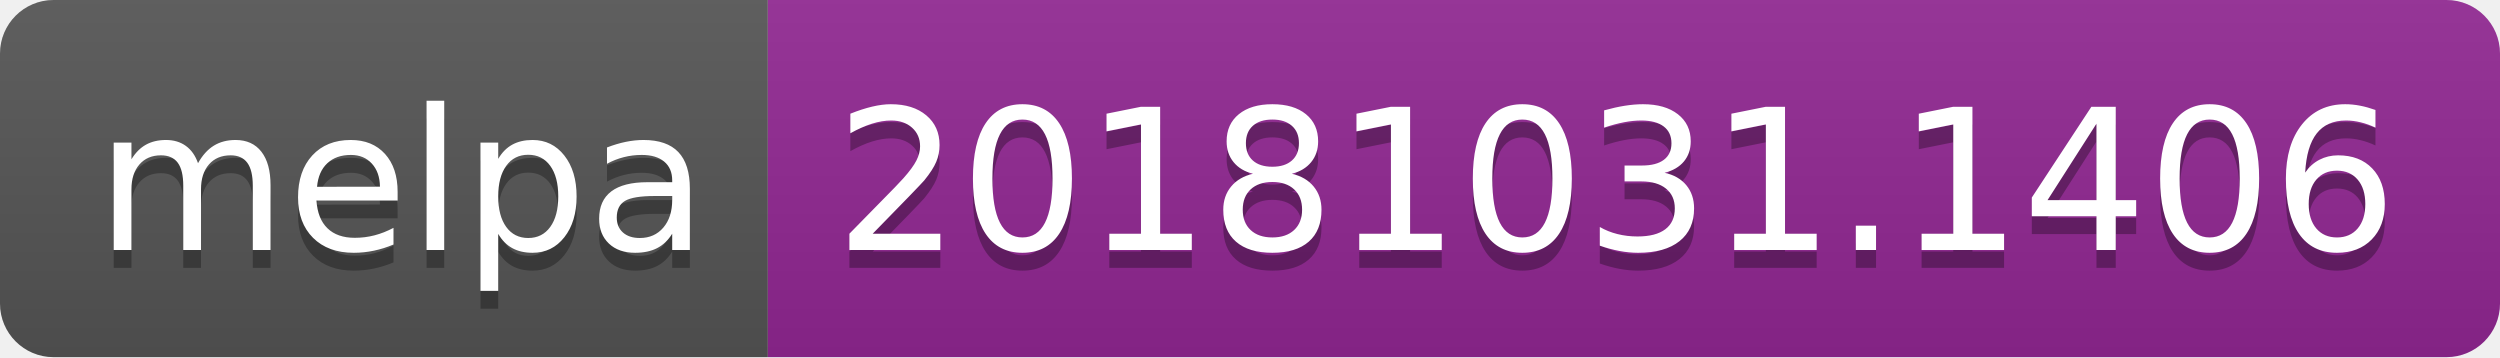
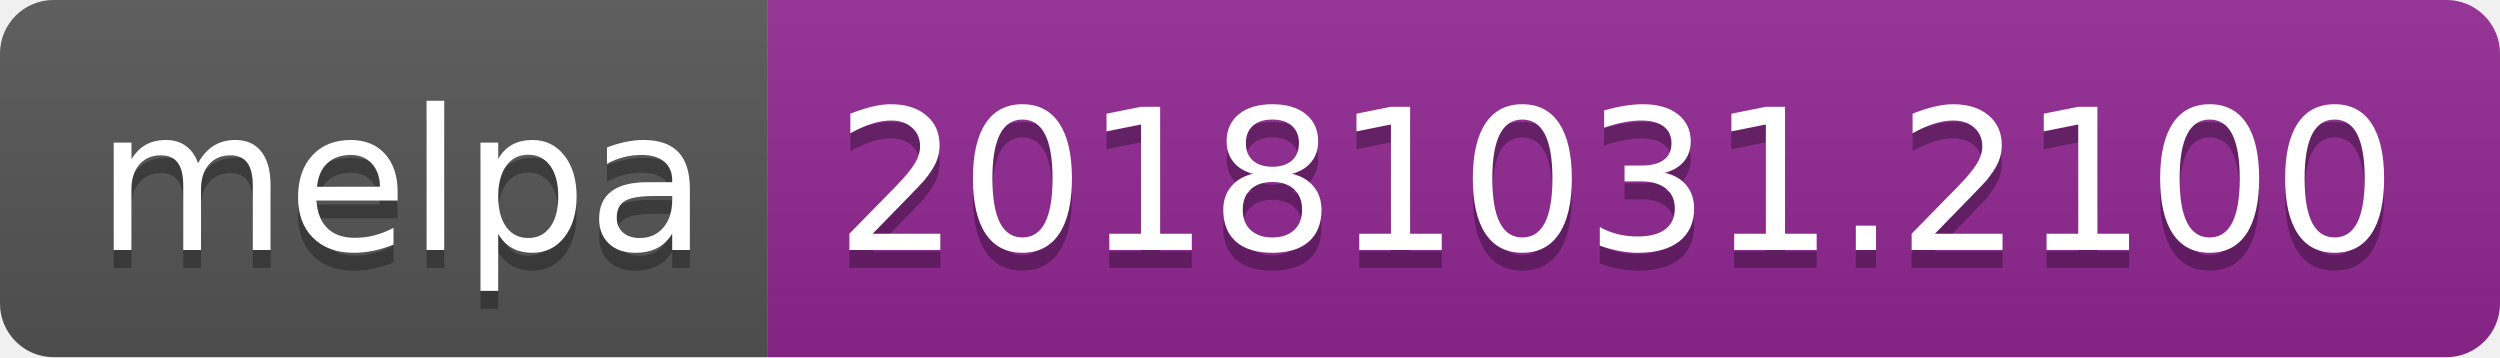
<svg xmlns="http://www.w3.org/2000/svg" width="140" height="20">
  <linearGradient id="b" x2="0" y2="100%">
    <stop offset="0" stop-color="#bbb" stop-opacity=".1" />
    <stop offset="1" stop-opacity=".1" />
  </linearGradient>
  <clipPath id="a">
    <rect width="140" height="20" rx="3" fill="#fff" />
  </clipPath>
  <g clip-path="url(#a)">
    <path fill="#555" d="M0 0h43v20H0z" />
    <path fill="#922793" d="M43 0h97v20H43z" />
    <path fill="url(#b)" d="M0 0h140v20H0z" />
  </g>
  <g fill="#fff" text-anchor="middle" font-family="DejaVu Sans,Verdana,Geneva,sans-serif" font-size="110">
    <text x="225" y="150" fill="#010101" fill-opacity=".3" transform="scale(.1)" textLength="330">melpa</text>
    <text x="225" y="140" transform="scale(.1)" textLength="330">melpa</text>
-     <text x="905" y="150" fill="#010101" fill-opacity=".3" transform="scale(.1)" textLength="870">20181031.1406</text>
-     <text x="905" y="140" transform="scale(.1)" textLength="870">20181031.1406</text>
+     <text x="905" y="150" fill="#010101" fill-opacity=".3" transform="scale(.1)" textLength="870">20181031.2100</text>
+     <text x="905" y="140" transform="scale(.1)" textLength="870">20181031.2100</text>
  </g>
</svg>
